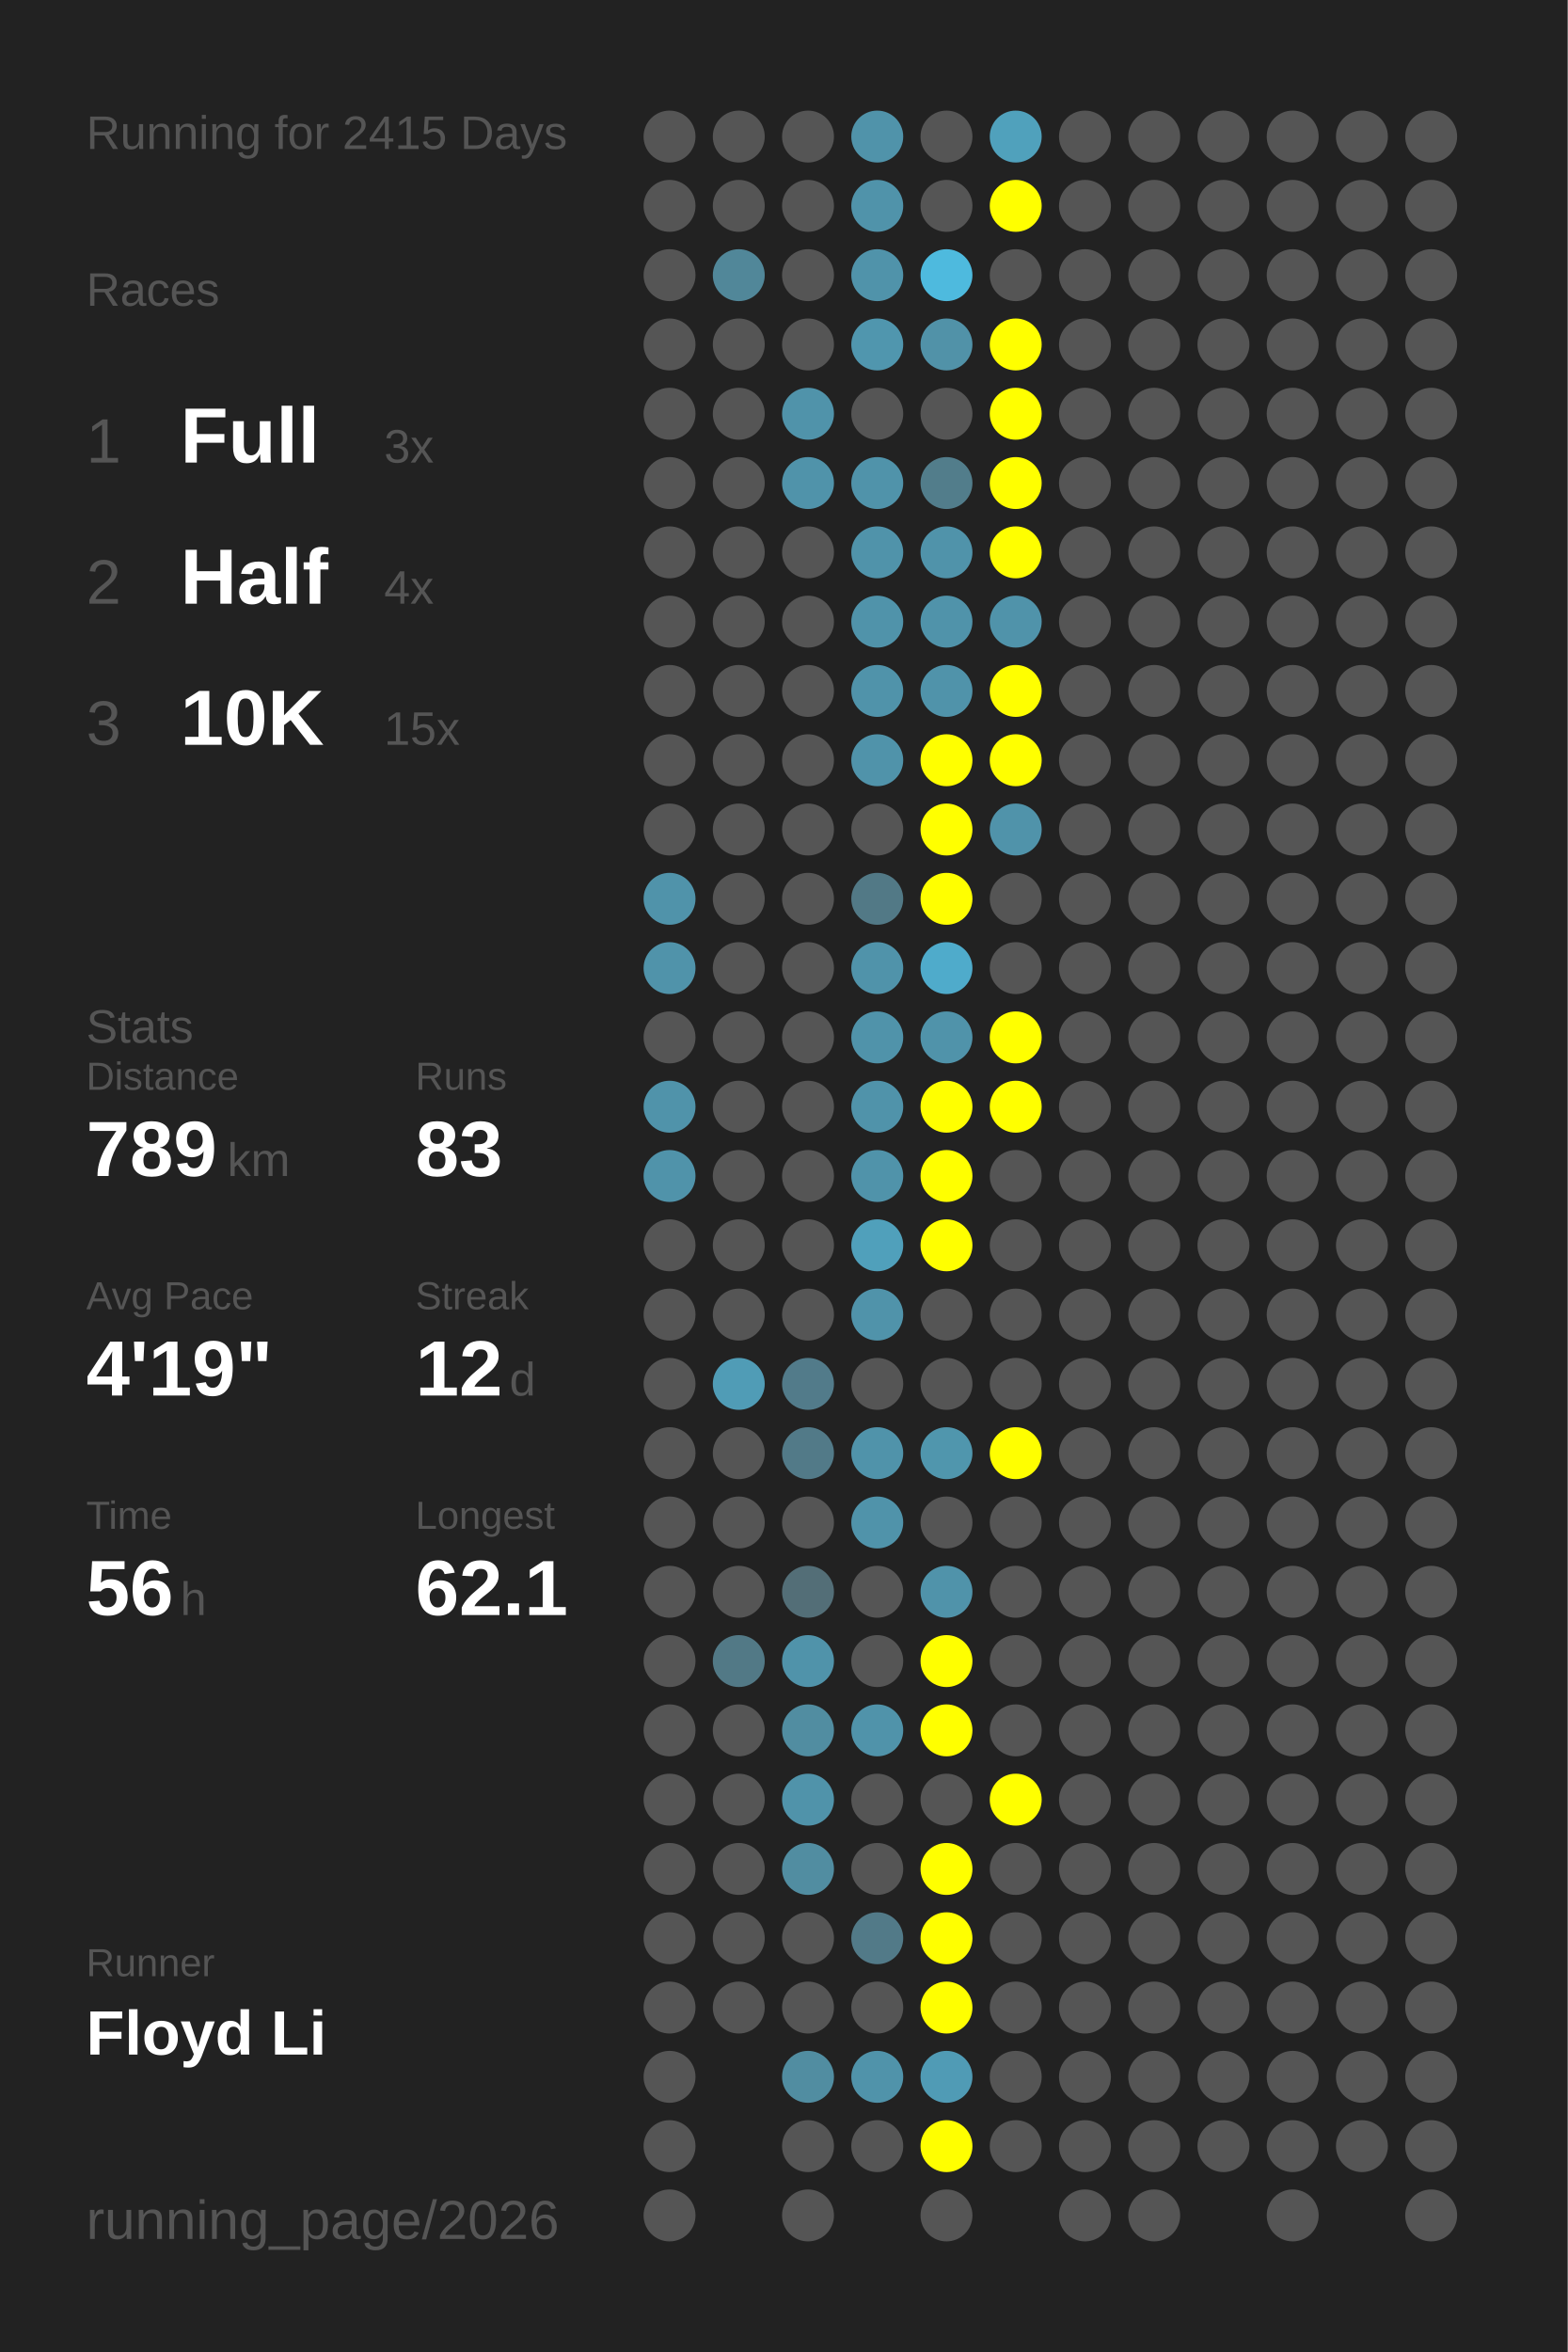
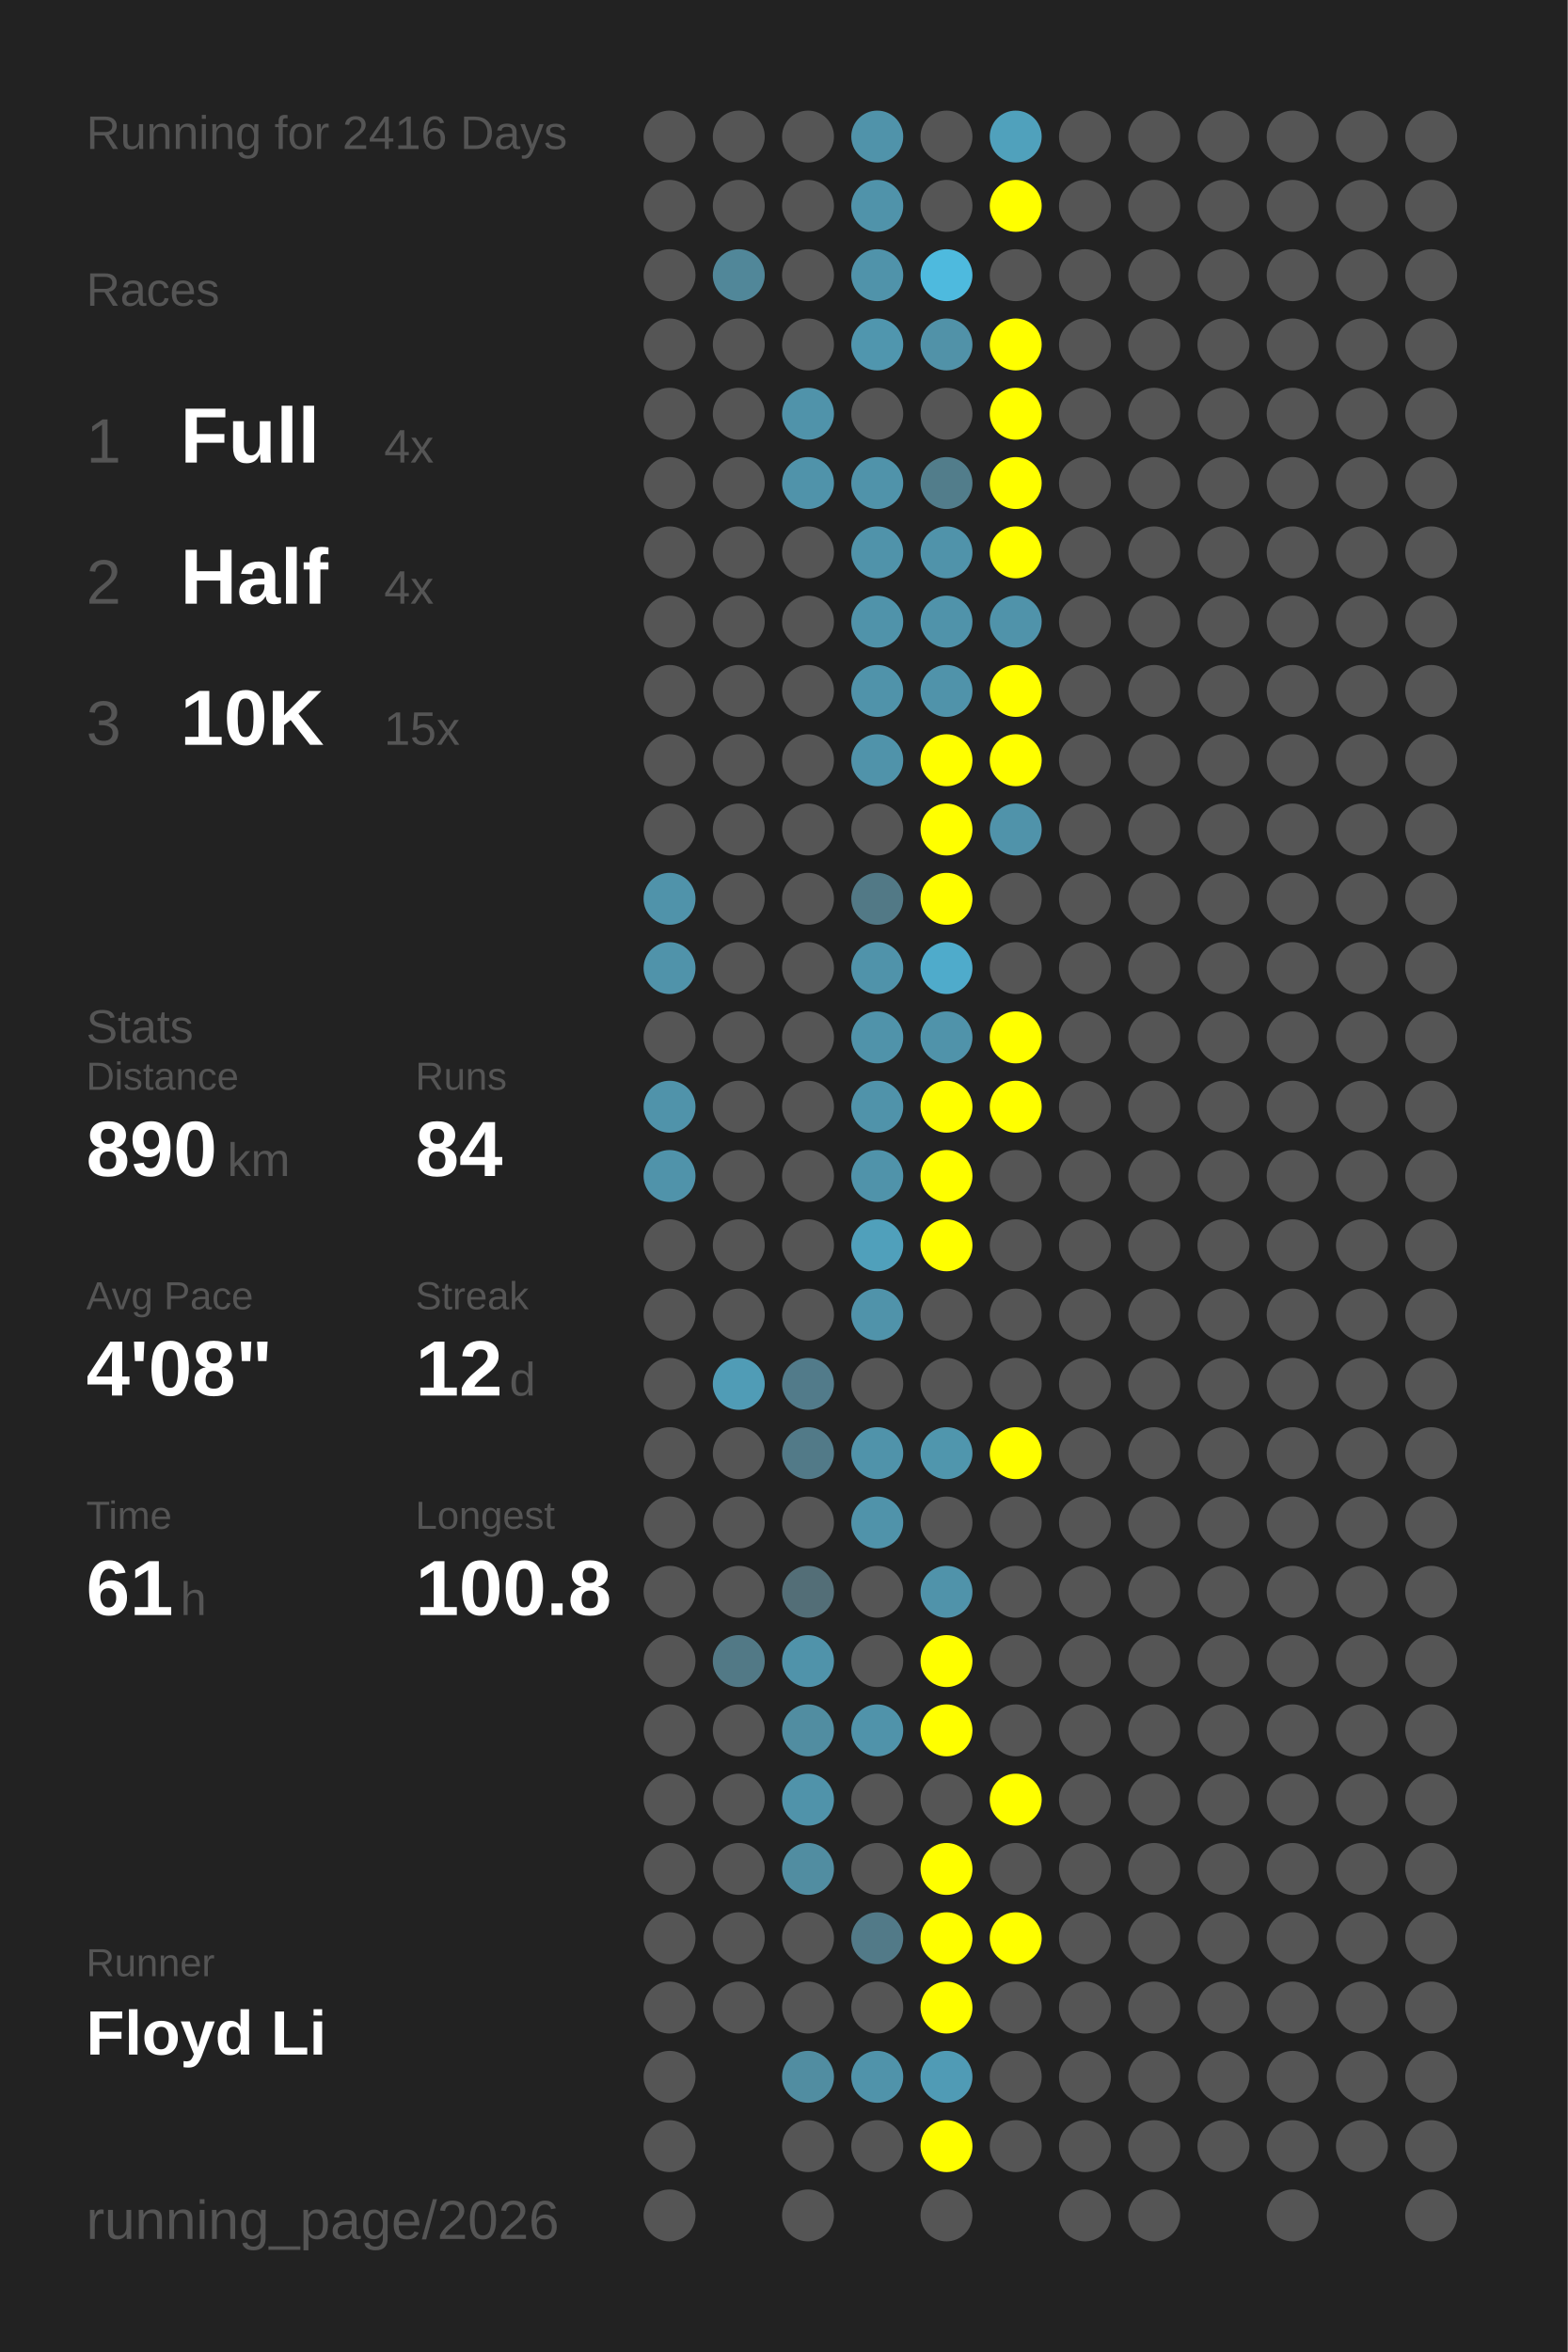
<svg xmlns="http://www.w3.org/2000/svg" baseProfile="full" height="300mm" version="1.1" viewBox="0,0,200,300" width="200mm">
  <defs />
  <rect fill="#222222" height="300" width="200" x="0" y="0" />
-   <text fill="#555555" style="font-size:6px; font-family:Arial;" x="11" y="19">Running for 2415 Days</text>
+   <text fill="#555555" style="font-size:6px; font-family:Arial;" x="11" y="19">Running for 2416 Days</text>
  <text fill="#555555" style="font-size:6px; font-family:Arial;" x="11" y="39">Races</text>
  <text fill="#555555" style="font-size:8px; font-family:Arial;" x="11" y="59">1</text>
  <text fill="#FFFFFF" style="font-size:10px; font-family:Arial; font-weight:bold;" x="23" y="59">Full</text>
-   <text fill="#555555" style="font-size:6px; font-family:Arial;" x="49" y="59">3x</text>
+   <text fill="#555555" style="font-size:6px; font-family:Arial;" x="49" y="59">4x</text>
  <text fill="#555555" style="font-size:8px; font-family:Arial;" x="11" y="77">2</text>
  <text fill="#FFFFFF" style="font-size:10px; font-family:Arial; font-weight:bold;" x="23" y="77">Half</text>
  <text fill="#555555" style="font-size:6px; font-family:Arial;" x="49" y="77">4x</text>
  <text fill="#555555" style="font-size:8px; font-family:Arial;" x="11" y="95">3</text>
  <text fill="#FFFFFF" style="font-size:10px; font-family:Arial; font-weight:bold;" x="23" y="95">10K</text>
  <text fill="#555555" style="font-size:6px; font-family:Arial;" x="49" y="95">15x</text>
  <text fill="#555555" style="font-size:6px; font-family:Arial;" x="11" y="133">Stats</text>
  <text fill="#555555" style="font-size:5px; font-family:Arial;" x="11" y="139">Distance</text>
-   <text fill="#FFFFFF" style="font-size:10px; font-family:Arial; font-weight:bold;" x="11" y="150">789</text>
+   <text fill="#FFFFFF" style="font-size:10px; font-family:Arial; font-weight:bold;" x="11" y="150">890</text>
  <text fill="#555555" style="font-size:6px; font-family:Arial;" x="29" y="150">km</text>
  <text fill="#555555" style="font-size:5px; font-family:Arial;" x="53" y="139">Runs</text>
-   <text fill="#FFFFFF" style="font-size:10px; font-family:Arial; font-weight:bold;" x="53" y="150">83</text>
+   <text fill="#FFFFFF" style="font-size:10px; font-family:Arial; font-weight:bold;" x="53" y="150">84</text>
  <text fill="#555555" style="font-size:5px; font-family:Arial;" x="11" y="167">Avg Pace</text>
-   <text fill="#FFFFFF" style="font-size:10px; font-family:Arial; font-weight:bold;" x="11" y="178">4'19"</text>
+   <text fill="#FFFFFF" style="font-size:10px; font-family:Arial; font-weight:bold;" x="11" y="178">4'08"</text>
  <text fill="#555555" style="font-size:5px; font-family:Arial;" x="53" y="167">Streak</text>
  <text fill="#FFFFFF" style="font-size:10px; font-family:Arial; font-weight:bold;" x="53" y="178">12</text>
  <text fill="#555555" style="font-size:6px; font-family:Arial;" x="65" y="178">d</text>
  <text fill="#555555" style="font-size:5px; font-family:Arial;" x="11" y="195">Time</text>
-   <text fill="#FFFFFF" style="font-size:10px; font-family:Arial; font-weight:bold;" x="11" y="206">56</text>
+   <text fill="#FFFFFF" style="font-size:10px; font-family:Arial; font-weight:bold;" x="11" y="206">61</text>
  <text fill="#555555" style="font-size:6px; font-family:Arial;" x="23" y="206">h</text>
  <text fill="#555555" style="font-size:5px; font-family:Arial;" x="53" y="195">Longest</text>
-   <text fill="#FFFFFF" style="font-size:10px; font-family:Arial; font-weight:bold;" x="53" y="206">62.1</text>
+   <text fill="#FFFFFF" style="font-size:10px; font-family:Arial; font-weight:bold;" x="53" y="206">100.8</text>
  <text fill="#555555" style="font-size:5px; font-family:Arial;" x="11" y="252.065">Runner</text>
  <text fill="#FFFFFF" style="font-size:8px; font-family:Arial; font-weight:bold;" x="11" y="262.065">Floyd Li</text>
  <text fill="#555555" style="font-size:7px; font-family:Arial;" x="11" y="285.581">running_page/2026</text>
  <circle cx="85.417" cy="17.419" fill="#555555" r="3.312" />
  <circle cx="85.417" cy="26.258" fill="#555555" r="3.312" />
  <circle cx="85.417" cy="35.097" fill="#555555" r="3.312" />
  <circle cx="85.417" cy="43.935" fill="#555555" r="3.312" />
  <circle cx="85.417" cy="52.774" fill="#555555" r="3.312" />
  <circle cx="85.417" cy="61.613" fill="#555555" r="3.312" />
  <circle cx="85.417" cy="70.452" fill="#555555" r="3.312" />
  <circle cx="85.417" cy="79.29" fill="#555555" r="3.312" />
  <circle cx="85.417" cy="88.129" fill="#555555" r="3.312" />
  <circle cx="85.417" cy="96.968" fill="#555555" r="3.312" />
  <circle cx="85.417" cy="105.806" fill="#555555" r="3.312" />
  <circle cx="85.417" cy="114.645" fill="#5093aa" r="3.312" />
  <circle cx="85.417" cy="123.484" fill="#5093aa" r="3.312" />
  <circle cx="85.417" cy="132.323" fill="#555555" r="3.312" />
  <circle cx="85.417" cy="141.161" fill="#5093aa" r="3.312" />
  <circle cx="85.417" cy="150" fill="#5093aa" r="3.312" />
  <circle cx="85.417" cy="158.839" fill="#555555" r="3.312" />
  <circle cx="85.417" cy="167.677" fill="#555555" r="3.312" />
  <circle cx="85.417" cy="176.516" fill="#555555" r="3.312" />
  <circle cx="85.417" cy="185.355" fill="#555555" r="3.312" />
  <circle cx="85.417" cy="194.194" fill="#555555" r="3.312" />
  <circle cx="85.417" cy="203.032" fill="#555555" r="3.312" />
  <circle cx="85.417" cy="211.871" fill="#555555" r="3.312" />
  <circle cx="85.417" cy="220.71" fill="#555555" r="3.312" />
  <circle cx="85.417" cy="229.548" fill="#555555" r="3.312" />
  <circle cx="85.417" cy="238.387" fill="#555555" r="3.312" />
  <circle cx="85.417" cy="247.226" fill="#555555" r="3.312" />
  <circle cx="85.417" cy="256.065" fill="#555555" r="3.312" />
  <circle cx="85.417" cy="264.903" fill="#555555" r="3.312" />
  <circle cx="85.417" cy="273.742" fill="#555555" r="3.312" />
  <circle cx="85.417" cy="282.581" fill="#555555" r="3.312" />
  <circle cx="94.25" cy="17.419" fill="#555555" r="3.312" />
  <circle cx="94.25" cy="26.258" fill="#555555" r="3.312" />
  <circle cx="94.25" cy="35.097" fill="#518799" r="3.312" />
  <circle cx="94.25" cy="43.935" fill="#555555" r="3.312" />
  <circle cx="94.25" cy="52.774" fill="#555555" r="3.312" />
  <circle cx="94.25" cy="61.613" fill="#555555" r="3.312" />
  <circle cx="94.25" cy="70.452" fill="#555555" r="3.312" />
  <circle cx="94.25" cy="79.29" fill="#555555" r="3.312" />
  <circle cx="94.25" cy="88.129" fill="#555555" r="3.312" />
  <circle cx="94.25" cy="96.968" fill="#555555" r="3.312" />
  <circle cx="94.25" cy="105.806" fill="#555555" r="3.312" />
  <circle cx="94.25" cy="114.645" fill="#555555" r="3.312" />
  <circle cx="94.25" cy="123.484" fill="#555555" r="3.312" />
  <circle cx="94.25" cy="132.323" fill="#555555" r="3.312" />
  <circle cx="94.25" cy="141.161" fill="#555555" r="3.312" />
  <circle cx="94.25" cy="150" fill="#555555" r="3.312" />
  <circle cx="94.25" cy="158.839" fill="#555555" r="3.312" />
  <circle cx="94.25" cy="167.677" fill="#555555" r="3.312" />
  <circle cx="94.25" cy="176.516" fill="#509cb6" r="3.312" />
  <circle cx="94.25" cy="185.355" fill="#555555" r="3.312" />
  <circle cx="94.25" cy="194.194" fill="#555555" r="3.312" />
  <circle cx="94.25" cy="203.032" fill="#555555" r="3.312" />
  <circle cx="94.25" cy="211.871" fill="#527986" r="3.312" />
  <circle cx="94.25" cy="220.71" fill="#555555" r="3.312" />
  <circle cx="94.25" cy="229.548" fill="#555555" r="3.312" />
  <circle cx="94.25" cy="238.387" fill="#555555" r="3.312" />
  <circle cx="94.25" cy="247.226" fill="#555555" r="3.312" />
  <circle cx="94.25" cy="256.065" fill="#555555" r="3.312" />
  <circle cx="103.083" cy="17.419" fill="#555555" r="3.312" />
  <circle cx="103.083" cy="26.258" fill="#555555" r="3.312" />
  <circle cx="103.083" cy="35.097" fill="#555555" r="3.312" />
  <circle cx="103.083" cy="43.935" fill="#555555" r="3.312" />
  <circle cx="103.083" cy="52.774" fill="#5093aa" r="3.312" />
  <circle cx="103.083" cy="61.613" fill="#5093aa" r="3.312" />
  <circle cx="103.083" cy="70.452" fill="#555555" r="3.312" />
  <circle cx="103.083" cy="79.29" fill="#555555" r="3.312" />
  <circle cx="103.083" cy="88.129" fill="#555555" r="3.312" />
  <circle cx="103.083" cy="96.968" fill="#555555" r="3.312" />
  <circle cx="103.083" cy="105.806" fill="#555555" r="3.312" />
  <circle cx="103.083" cy="114.645" fill="#555555" r="3.312" />
  <circle cx="103.083" cy="123.484" fill="#555555" r="3.312" />
  <circle cx="103.083" cy="132.323" fill="#555555" r="3.312" />
  <circle cx="103.083" cy="141.161" fill="#555555" r="3.312" />
  <circle cx="103.083" cy="150" fill="#555555" r="3.312" />
  <circle cx="103.083" cy="158.839" fill="#555555" r="3.312" />
  <circle cx="103.083" cy="167.677" fill="#555555" r="3.312" />
  <circle cx="103.083" cy="176.516" fill="#527b8a" r="3.312" />
  <circle cx="103.083" cy="185.355" fill="#527a88" r="3.312" />
  <circle cx="103.083" cy="194.194" fill="#555555" r="3.312" />
  <circle cx="103.083" cy="203.032" fill="#536e77" r="3.312" />
  <circle cx="103.083" cy="211.871" fill="#5093aa" r="3.312" />
  <circle cx="103.083" cy="220.71" fill="#518da1" r="3.312" />
  <circle cx="103.083" cy="229.548" fill="#5093aa" r="3.312" />
  <circle cx="103.083" cy="238.387" fill="#518da1" r="3.312" />
  <circle cx="103.083" cy="247.226" fill="#555555" r="3.312" />
  <circle cx="103.083" cy="256.065" fill="#555555" r="3.312" />
  <circle cx="103.083" cy="264.903" fill="#518da1" r="3.312" />
  <circle cx="103.083" cy="273.742" fill="#555555" r="3.312" />
  <circle cx="103.083" cy="282.581" fill="#555555" r="3.312" />
  <circle cx="111.917" cy="17.419" fill="#5093aa" r="3.312" />
  <circle cx="111.917" cy="26.258" fill="#5093aa" r="3.312" />
  <circle cx="111.917" cy="35.097" fill="#5093aa" r="3.312" />
  <circle cx="111.917" cy="43.935" fill="#5096ae" r="3.312" />
  <circle cx="111.917" cy="52.774" fill="#555555" r="3.312" />
  <circle cx="111.917" cy="61.613" fill="#5093aa" r="3.312" />
  <circle cx="111.917" cy="70.452" fill="#5093aa" r="3.312" />
  <circle cx="111.917" cy="79.29" fill="#5093aa" r="3.312" />
  <circle cx="111.917" cy="88.129" fill="#5093aa" r="3.312" />
  <circle cx="111.917" cy="96.968" fill="#5093aa" r="3.312" />
  <circle cx="111.917" cy="105.806" fill="#555555" r="3.312" />
  <circle cx="111.917" cy="114.645" fill="#527986" r="3.312" />
  <circle cx="111.917" cy="123.484" fill="#5093aa" r="3.312" />
  <circle cx="111.917" cy="132.323" fill="#5093aa" r="3.312" />
  <circle cx="111.917" cy="141.161" fill="#5093aa" r="3.312" />
  <circle cx="111.917" cy="150" fill="#5093aa" r="3.312" />
  <circle cx="111.917" cy="158.839" fill="#50a0bb" r="3.312" />
  <circle cx="111.917" cy="167.677" fill="#5093aa" r="3.312" />
  <circle cx="111.917" cy="176.516" fill="#555555" r="3.312" />
  <circle cx="111.917" cy="185.355" fill="#5093aa" r="3.312" />
  <circle cx="111.917" cy="194.194" fill="#5093aa" r="3.312" />
  <circle cx="111.917" cy="203.032" fill="#555555" r="3.312" />
  <circle cx="111.917" cy="211.871" fill="#555555" r="3.312" />
  <circle cx="111.917" cy="220.71" fill="#5093aa" r="3.312" />
  <circle cx="111.917" cy="229.548" fill="#555555" r="3.312" />
  <circle cx="111.917" cy="238.387" fill="#555555" r="3.312" />
  <circle cx="111.917" cy="247.226" fill="#527a88" r="3.312" />
  <circle cx="111.917" cy="256.065" fill="#555555" r="3.312" />
  <circle cx="111.917" cy="264.903" fill="#5093aa" r="3.312" />
  <circle cx="111.917" cy="273.742" fill="#555555" r="3.312" />
  <circle cx="120.75" cy="17.419" fill="#555555" r="3.312" />
  <circle cx="120.75" cy="26.258" fill="#555555" r="3.312" />
  <circle cx="120.75" cy="35.097" fill="#4ebade" r="3.312" />
  <circle cx="120.75" cy="43.935" fill="#5192a8" r="3.312" />
  <circle cx="120.75" cy="52.774" fill="#555555" r="3.312" />
  <circle cx="120.75" cy="61.613" fill="#527d8b" r="3.312" />
  <circle cx="120.75" cy="70.452" fill="#5093aa" r="3.312" />
  <circle cx="120.75" cy="79.29" fill="#5093aa" r="3.312" />
  <circle cx="120.75" cy="88.129" fill="#5093aa" r="3.312" />
  <circle cx="120.75" cy="96.968" fill="#FFFF00" r="3.312" />
  <circle cx="120.75" cy="105.806" fill="#FFFF00" r="3.312" />
  <circle cx="120.75" cy="114.645" fill="#FFFF00" r="3.312" />
  <circle cx="120.75" cy="123.484" fill="#4fabcb" r="3.312" />
  <circle cx="120.75" cy="132.323" fill="#5093aa" r="3.312" />
  <circle cx="120.75" cy="141.161" fill="#FFFF00" r="3.312" />
  <circle cx="120.75" cy="150" fill="#FFFF00" r="3.312" />
  <circle cx="120.75" cy="158.839" fill="#FFFF00" r="3.312" />
  <circle cx="120.75" cy="167.677" fill="#555555" r="3.312" />
  <circle cx="120.75" cy="176.516" fill="#555555" r="3.312" />
  <circle cx="120.75" cy="185.355" fill="#5096ad" r="3.312" />
  <circle cx="120.75" cy="194.194" fill="#555555" r="3.312" />
  <circle cx="120.75" cy="203.032" fill="#5093aa" r="3.312" />
  <circle cx="120.75" cy="211.871" fill="#FFFF00" r="3.312" />
  <circle cx="120.75" cy="220.71" fill="#FFFF00" r="3.312" />
  <circle cx="120.75" cy="229.548" fill="#555555" r="3.312" />
  <circle cx="120.75" cy="238.387" fill="#FFFF00" r="3.312" />
  <circle cx="120.75" cy="247.226" fill="#FFFF00" r="3.312" />
  <circle cx="120.75" cy="256.065" fill="#FFFF00" r="3.312" />
  <circle cx="120.75" cy="264.903" fill="#509bb5" r="3.312" />
  <circle cx="120.75" cy="273.742" fill="#FFFF00" r="3.312" />
  <circle cx="120.75" cy="282.581" fill="#555555" r="3.312" />
  <circle cx="129.583" cy="17.419" fill="#50a1bc" r="3.312" />
  <circle cx="129.583" cy="26.258" fill="#FFFF00" r="3.312" />
  <circle cx="129.583" cy="35.097" fill="#555555" r="3.312" />
  <circle cx="129.583" cy="43.935" fill="#FFFF00" r="3.312" />
  <circle cx="129.583" cy="52.774" fill="#FFFF00" r="3.312" />
  <circle cx="129.583" cy="61.613" fill="#FFFF00" r="3.312" />
  <circle cx="129.583" cy="70.452" fill="#FFFF00" r="3.312" />
  <circle cx="129.583" cy="79.29" fill="#5093aa" r="3.312" />
  <circle cx="129.583" cy="88.129" fill="#FFFF00" r="3.312" />
  <circle cx="129.583" cy="96.968" fill="#FFFF00" r="3.312" />
  <circle cx="129.583" cy="105.806" fill="#5093aa" r="3.312" />
  <circle cx="129.583" cy="114.645" fill="#555555" r="3.312" />
  <circle cx="129.583" cy="123.484" fill="#555555" r="3.312" />
  <circle cx="129.583" cy="132.323" fill="#FFFF00" r="3.312" />
  <circle cx="129.583" cy="141.161" fill="#FFFF00" r="3.312" />
  <circle cx="129.583" cy="150" fill="#555555" r="3.312" />
  <circle cx="129.583" cy="158.839" fill="#555555" r="3.312" />
  <circle cx="129.583" cy="167.677" fill="#555555" r="3.312" />
  <circle cx="129.583" cy="176.516" fill="#555555" r="3.312" />
  <circle cx="129.583" cy="185.355" fill="#FFFF00" r="3.312" />
  <circle cx="129.583" cy="194.194" fill="#555555" r="3.312" />
  <circle cx="129.583" cy="203.032" fill="#555555" r="3.312" />
  <circle cx="129.583" cy="211.871" fill="#555555" r="3.312" />
  <circle cx="129.583" cy="220.71" fill="#555555" r="3.312" />
  <circle cx="129.583" cy="229.548" fill="#FFFF00" r="3.312" />
  <circle cx="129.583" cy="238.387" fill="#555555" r="3.312" />
-   <circle cx="129.583" cy="247.226" fill="#555555" r="3.312" />
+   <circle cx="129.583" cy="247.226" fill="#FFFF00" r="3.312" />
  <circle cx="129.583" cy="256.065" fill="#555555" r="3.312" />
  <circle cx="129.583" cy="264.903" fill="#555555" r="3.312" />
  <circle cx="129.583" cy="273.742" fill="#555555" r="3.312" />
  <circle cx="138.417" cy="17.419" fill="#555555" r="3.312" />
  <circle cx="138.417" cy="26.258" fill="#555555" r="3.312" />
  <circle cx="138.417" cy="35.097" fill="#555555" r="3.312" />
  <circle cx="138.417" cy="43.935" fill="#555555" r="3.312" />
  <circle cx="138.417" cy="52.774" fill="#555555" r="3.312" />
  <circle cx="138.417" cy="61.613" fill="#555555" r="3.312" />
  <circle cx="138.417" cy="70.452" fill="#555555" r="3.312" />
  <circle cx="138.417" cy="79.29" fill="#555555" r="3.312" />
  <circle cx="138.417" cy="88.129" fill="#555555" r="3.312" />
  <circle cx="138.417" cy="96.968" fill="#555555" r="3.312" />
  <circle cx="138.417" cy="105.806" fill="#555555" r="3.312" />
  <circle cx="138.417" cy="114.645" fill="#555555" r="3.312" />
  <circle cx="138.417" cy="123.484" fill="#555555" r="3.312" />
  <circle cx="138.417" cy="132.323" fill="#555555" r="3.312" />
  <circle cx="138.417" cy="141.161" fill="#555555" r="3.312" />
  <circle cx="138.417" cy="150" fill="#555555" r="3.312" />
  <circle cx="138.417" cy="158.839" fill="#555555" r="3.312" />
  <circle cx="138.417" cy="167.677" fill="#555555" r="3.312" />
  <circle cx="138.417" cy="176.516" fill="#555555" r="3.312" />
  <circle cx="138.417" cy="185.355" fill="#555555" r="3.312" />
  <circle cx="138.417" cy="194.194" fill="#555555" r="3.312" />
  <circle cx="138.417" cy="203.032" fill="#555555" r="3.312" />
  <circle cx="138.417" cy="211.871" fill="#555555" r="3.312" />
  <circle cx="138.417" cy="220.71" fill="#555555" r="3.312" />
  <circle cx="138.417" cy="229.548" fill="#555555" r="3.312" />
  <circle cx="138.417" cy="238.387" fill="#555555" r="3.312" />
  <circle cx="138.417" cy="247.226" fill="#555555" r="3.312" />
  <circle cx="138.417" cy="256.065" fill="#555555" r="3.312" />
  <circle cx="138.417" cy="264.903" fill="#555555" r="3.312" />
  <circle cx="138.417" cy="273.742" fill="#555555" r="3.312" />
  <circle cx="138.417" cy="282.581" fill="#555555" r="3.312" />
  <circle cx="147.25" cy="17.419" fill="#555555" r="3.312" />
  <circle cx="147.25" cy="26.258" fill="#555555" r="3.312" />
  <circle cx="147.25" cy="35.097" fill="#555555" r="3.312" />
  <circle cx="147.25" cy="43.935" fill="#555555" r="3.312" />
  <circle cx="147.25" cy="52.774" fill="#555555" r="3.312" />
  <circle cx="147.25" cy="61.613" fill="#555555" r="3.312" />
  <circle cx="147.25" cy="70.452" fill="#555555" r="3.312" />
  <circle cx="147.25" cy="79.29" fill="#555555" r="3.312" />
  <circle cx="147.25" cy="88.129" fill="#555555" r="3.312" />
  <circle cx="147.25" cy="96.968" fill="#555555" r="3.312" />
  <circle cx="147.25" cy="105.806" fill="#555555" r="3.312" />
  <circle cx="147.25" cy="114.645" fill="#555555" r="3.312" />
  <circle cx="147.25" cy="123.484" fill="#555555" r="3.312" />
  <circle cx="147.25" cy="132.323" fill="#555555" r="3.312" />
  <circle cx="147.25" cy="141.161" fill="#555555" r="3.312" />
  <circle cx="147.25" cy="150" fill="#555555" r="3.312" />
  <circle cx="147.25" cy="158.839" fill="#555555" r="3.312" />
  <circle cx="147.25" cy="167.677" fill="#555555" r="3.312" />
  <circle cx="147.25" cy="176.516" fill="#555555" r="3.312" />
  <circle cx="147.25" cy="185.355" fill="#555555" r="3.312" />
  <circle cx="147.25" cy="194.194" fill="#555555" r="3.312" />
  <circle cx="147.25" cy="203.032" fill="#555555" r="3.312" />
  <circle cx="147.25" cy="211.871" fill="#555555" r="3.312" />
  <circle cx="147.25" cy="220.71" fill="#555555" r="3.312" />
  <circle cx="147.25" cy="229.548" fill="#555555" r="3.312" />
  <circle cx="147.25" cy="238.387" fill="#555555" r="3.312" />
  <circle cx="147.25" cy="247.226" fill="#555555" r="3.312" />
  <circle cx="147.25" cy="256.065" fill="#555555" r="3.312" />
  <circle cx="147.25" cy="264.903" fill="#555555" r="3.312" />
  <circle cx="147.25" cy="273.742" fill="#555555" r="3.312" />
  <circle cx="147.25" cy="282.581" fill="#555555" r="3.312" />
  <circle cx="156.083" cy="17.419" fill="#555555" r="3.312" />
  <circle cx="156.083" cy="26.258" fill="#555555" r="3.312" />
  <circle cx="156.083" cy="35.097" fill="#555555" r="3.312" />
  <circle cx="156.083" cy="43.935" fill="#555555" r="3.312" />
  <circle cx="156.083" cy="52.774" fill="#555555" r="3.312" />
  <circle cx="156.083" cy="61.613" fill="#555555" r="3.312" />
  <circle cx="156.083" cy="70.452" fill="#555555" r="3.312" />
  <circle cx="156.083" cy="79.29" fill="#555555" r="3.312" />
  <circle cx="156.083" cy="88.129" fill="#555555" r="3.312" />
  <circle cx="156.083" cy="96.968" fill="#555555" r="3.312" />
  <circle cx="156.083" cy="105.806" fill="#555555" r="3.312" />
  <circle cx="156.083" cy="114.645" fill="#555555" r="3.312" />
  <circle cx="156.083" cy="123.484" fill="#555555" r="3.312" />
  <circle cx="156.083" cy="132.323" fill="#555555" r="3.312" />
  <circle cx="156.083" cy="141.161" fill="#555555" r="3.312" />
  <circle cx="156.083" cy="150" fill="#555555" r="3.312" />
  <circle cx="156.083" cy="158.839" fill="#555555" r="3.312" />
  <circle cx="156.083" cy="167.677" fill="#555555" r="3.312" />
  <circle cx="156.083" cy="176.516" fill="#555555" r="3.312" />
  <circle cx="156.083" cy="185.355" fill="#555555" r="3.312" />
  <circle cx="156.083" cy="194.194" fill="#555555" r="3.312" />
  <circle cx="156.083" cy="203.032" fill="#555555" r="3.312" />
  <circle cx="156.083" cy="211.871" fill="#555555" r="3.312" />
  <circle cx="156.083" cy="220.71" fill="#555555" r="3.312" />
  <circle cx="156.083" cy="229.548" fill="#555555" r="3.312" />
  <circle cx="156.083" cy="238.387" fill="#555555" r="3.312" />
  <circle cx="156.083" cy="247.226" fill="#555555" r="3.312" />
  <circle cx="156.083" cy="256.065" fill="#555555" r="3.312" />
  <circle cx="156.083" cy="264.903" fill="#555555" r="3.312" />
  <circle cx="156.083" cy="273.742" fill="#555555" r="3.312" />
  <circle cx="164.917" cy="17.419" fill="#555555" r="3.312" />
  <circle cx="164.917" cy="26.258" fill="#555555" r="3.312" />
  <circle cx="164.917" cy="35.097" fill="#555555" r="3.312" />
  <circle cx="164.917" cy="43.935" fill="#555555" r="3.312" />
  <circle cx="164.917" cy="52.774" fill="#555555" r="3.312" />
  <circle cx="164.917" cy="61.613" fill="#555555" r="3.312" />
  <circle cx="164.917" cy="70.452" fill="#555555" r="3.312" />
  <circle cx="164.917" cy="79.29" fill="#555555" r="3.312" />
  <circle cx="164.917" cy="88.129" fill="#555555" r="3.312" />
  <circle cx="164.917" cy="96.968" fill="#555555" r="3.312" />
  <circle cx="164.917" cy="105.806" fill="#555555" r="3.312" />
  <circle cx="164.917" cy="114.645" fill="#555555" r="3.312" />
  <circle cx="164.917" cy="123.484" fill="#555555" r="3.312" />
  <circle cx="164.917" cy="132.323" fill="#555555" r="3.312" />
  <circle cx="164.917" cy="141.161" fill="#555555" r="3.312" />
  <circle cx="164.917" cy="150" fill="#555555" r="3.312" />
  <circle cx="164.917" cy="158.839" fill="#555555" r="3.312" />
  <circle cx="164.917" cy="167.677" fill="#555555" r="3.312" />
  <circle cx="164.917" cy="176.516" fill="#555555" r="3.312" />
  <circle cx="164.917" cy="185.355" fill="#555555" r="3.312" />
  <circle cx="164.917" cy="194.194" fill="#555555" r="3.312" />
  <circle cx="164.917" cy="203.032" fill="#555555" r="3.312" />
  <circle cx="164.917" cy="211.871" fill="#555555" r="3.312" />
  <circle cx="164.917" cy="220.71" fill="#555555" r="3.312" />
  <circle cx="164.917" cy="229.548" fill="#555555" r="3.312" />
  <circle cx="164.917" cy="238.387" fill="#555555" r="3.312" />
  <circle cx="164.917" cy="247.226" fill="#555555" r="3.312" />
  <circle cx="164.917" cy="256.065" fill="#555555" r="3.312" />
  <circle cx="164.917" cy="264.903" fill="#555555" r="3.312" />
  <circle cx="164.917" cy="273.742" fill="#555555" r="3.312" />
  <circle cx="164.917" cy="282.581" fill="#555555" r="3.312" />
  <circle cx="173.75" cy="17.419" fill="#555555" r="3.312" />
  <circle cx="173.75" cy="26.258" fill="#555555" r="3.312" />
  <circle cx="173.75" cy="35.097" fill="#555555" r="3.312" />
  <circle cx="173.75" cy="43.935" fill="#555555" r="3.312" />
  <circle cx="173.75" cy="52.774" fill="#555555" r="3.312" />
  <circle cx="173.75" cy="61.613" fill="#555555" r="3.312" />
  <circle cx="173.75" cy="70.452" fill="#555555" r="3.312" />
  <circle cx="173.75" cy="79.29" fill="#555555" r="3.312" />
  <circle cx="173.75" cy="88.129" fill="#555555" r="3.312" />
  <circle cx="173.75" cy="96.968" fill="#555555" r="3.312" />
  <circle cx="173.75" cy="105.806" fill="#555555" r="3.312" />
  <circle cx="173.75" cy="114.645" fill="#555555" r="3.312" />
  <circle cx="173.75" cy="123.484" fill="#555555" r="3.312" />
  <circle cx="173.75" cy="132.323" fill="#555555" r="3.312" />
  <circle cx="173.75" cy="141.161" fill="#555555" r="3.312" />
  <circle cx="173.75" cy="150" fill="#555555" r="3.312" />
  <circle cx="173.75" cy="158.839" fill="#555555" r="3.312" />
  <circle cx="173.75" cy="167.677" fill="#555555" r="3.312" />
  <circle cx="173.75" cy="176.516" fill="#555555" r="3.312" />
  <circle cx="173.75" cy="185.355" fill="#555555" r="3.312" />
  <circle cx="173.75" cy="194.194" fill="#555555" r="3.312" />
  <circle cx="173.75" cy="203.032" fill="#555555" r="3.312" />
  <circle cx="173.75" cy="211.871" fill="#555555" r="3.312" />
  <circle cx="173.75" cy="220.71" fill="#555555" r="3.312" />
  <circle cx="173.75" cy="229.548" fill="#555555" r="3.312" />
  <circle cx="173.75" cy="238.387" fill="#555555" r="3.312" />
  <circle cx="173.75" cy="247.226" fill="#555555" r="3.312" />
  <circle cx="173.75" cy="256.065" fill="#555555" r="3.312" />
  <circle cx="173.75" cy="264.903" fill="#555555" r="3.312" />
  <circle cx="173.75" cy="273.742" fill="#555555" r="3.312" />
  <circle cx="182.583" cy="17.419" fill="#555555" r="3.312" />
  <circle cx="182.583" cy="26.258" fill="#555555" r="3.312" />
  <circle cx="182.583" cy="35.097" fill="#555555" r="3.312" />
  <circle cx="182.583" cy="43.935" fill="#555555" r="3.312" />
  <circle cx="182.583" cy="52.774" fill="#555555" r="3.312" />
  <circle cx="182.583" cy="61.613" fill="#555555" r="3.312" />
  <circle cx="182.583" cy="70.452" fill="#555555" r="3.312" />
  <circle cx="182.583" cy="79.29" fill="#555555" r="3.312" />
  <circle cx="182.583" cy="88.129" fill="#555555" r="3.312" />
  <circle cx="182.583" cy="96.968" fill="#555555" r="3.312" />
  <circle cx="182.583" cy="105.806" fill="#555555" r="3.312" />
  <circle cx="182.583" cy="114.645" fill="#555555" r="3.312" />
  <circle cx="182.583" cy="123.484" fill="#555555" r="3.312" />
  <circle cx="182.583" cy="132.323" fill="#555555" r="3.312" />
  <circle cx="182.583" cy="141.161" fill="#555555" r="3.312" />
  <circle cx="182.583" cy="150" fill="#555555" r="3.312" />
  <circle cx="182.583" cy="158.839" fill="#555555" r="3.312" />
  <circle cx="182.583" cy="167.677" fill="#555555" r="3.312" />
  <circle cx="182.583" cy="176.516" fill="#555555" r="3.312" />
  <circle cx="182.583" cy="185.355" fill="#555555" r="3.312" />
  <circle cx="182.583" cy="194.194" fill="#555555" r="3.312" />
  <circle cx="182.583" cy="203.032" fill="#555555" r="3.312" />
  <circle cx="182.583" cy="211.871" fill="#555555" r="3.312" />
  <circle cx="182.583" cy="220.71" fill="#555555" r="3.312" />
  <circle cx="182.583" cy="229.548" fill="#555555" r="3.312" />
  <circle cx="182.583" cy="238.387" fill="#555555" r="3.312" />
  <circle cx="182.583" cy="247.226" fill="#555555" r="3.312" />
  <circle cx="182.583" cy="256.065" fill="#555555" r="3.312" />
  <circle cx="182.583" cy="264.903" fill="#555555" r="3.312" />
  <circle cx="182.583" cy="273.742" fill="#555555" r="3.312" />
  <circle cx="182.583" cy="282.581" fill="#555555" r="3.312" />
</svg>
